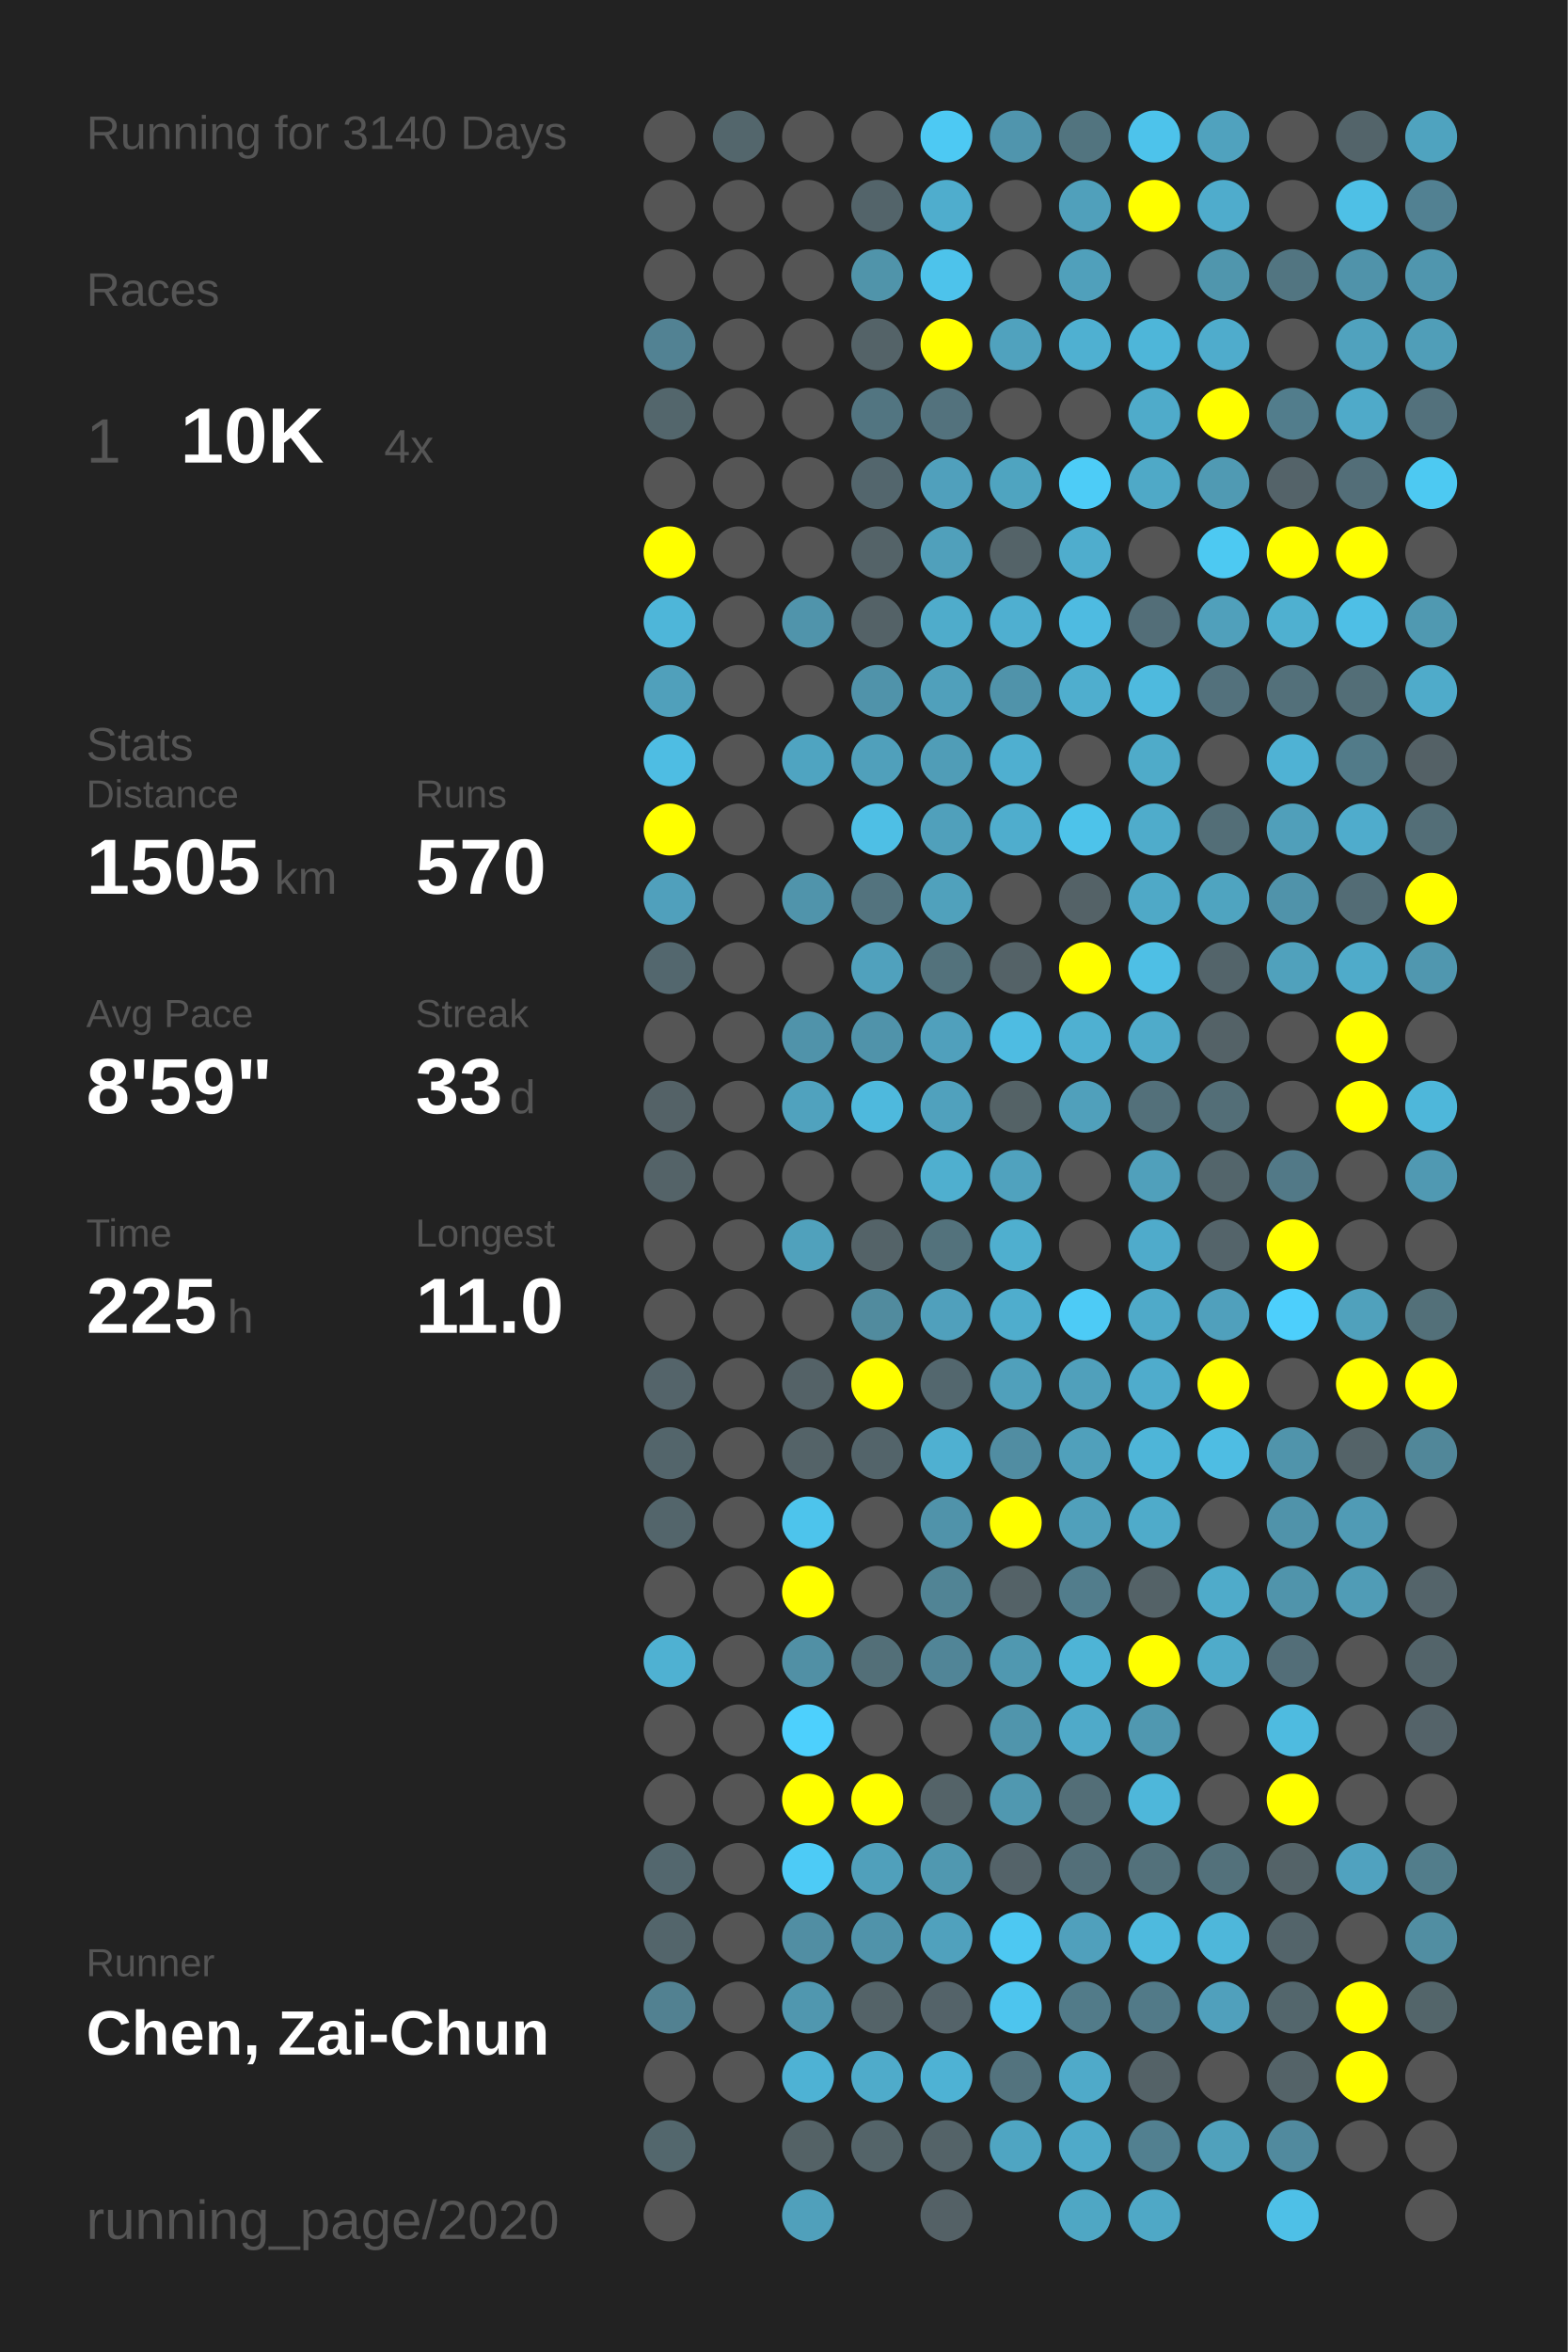
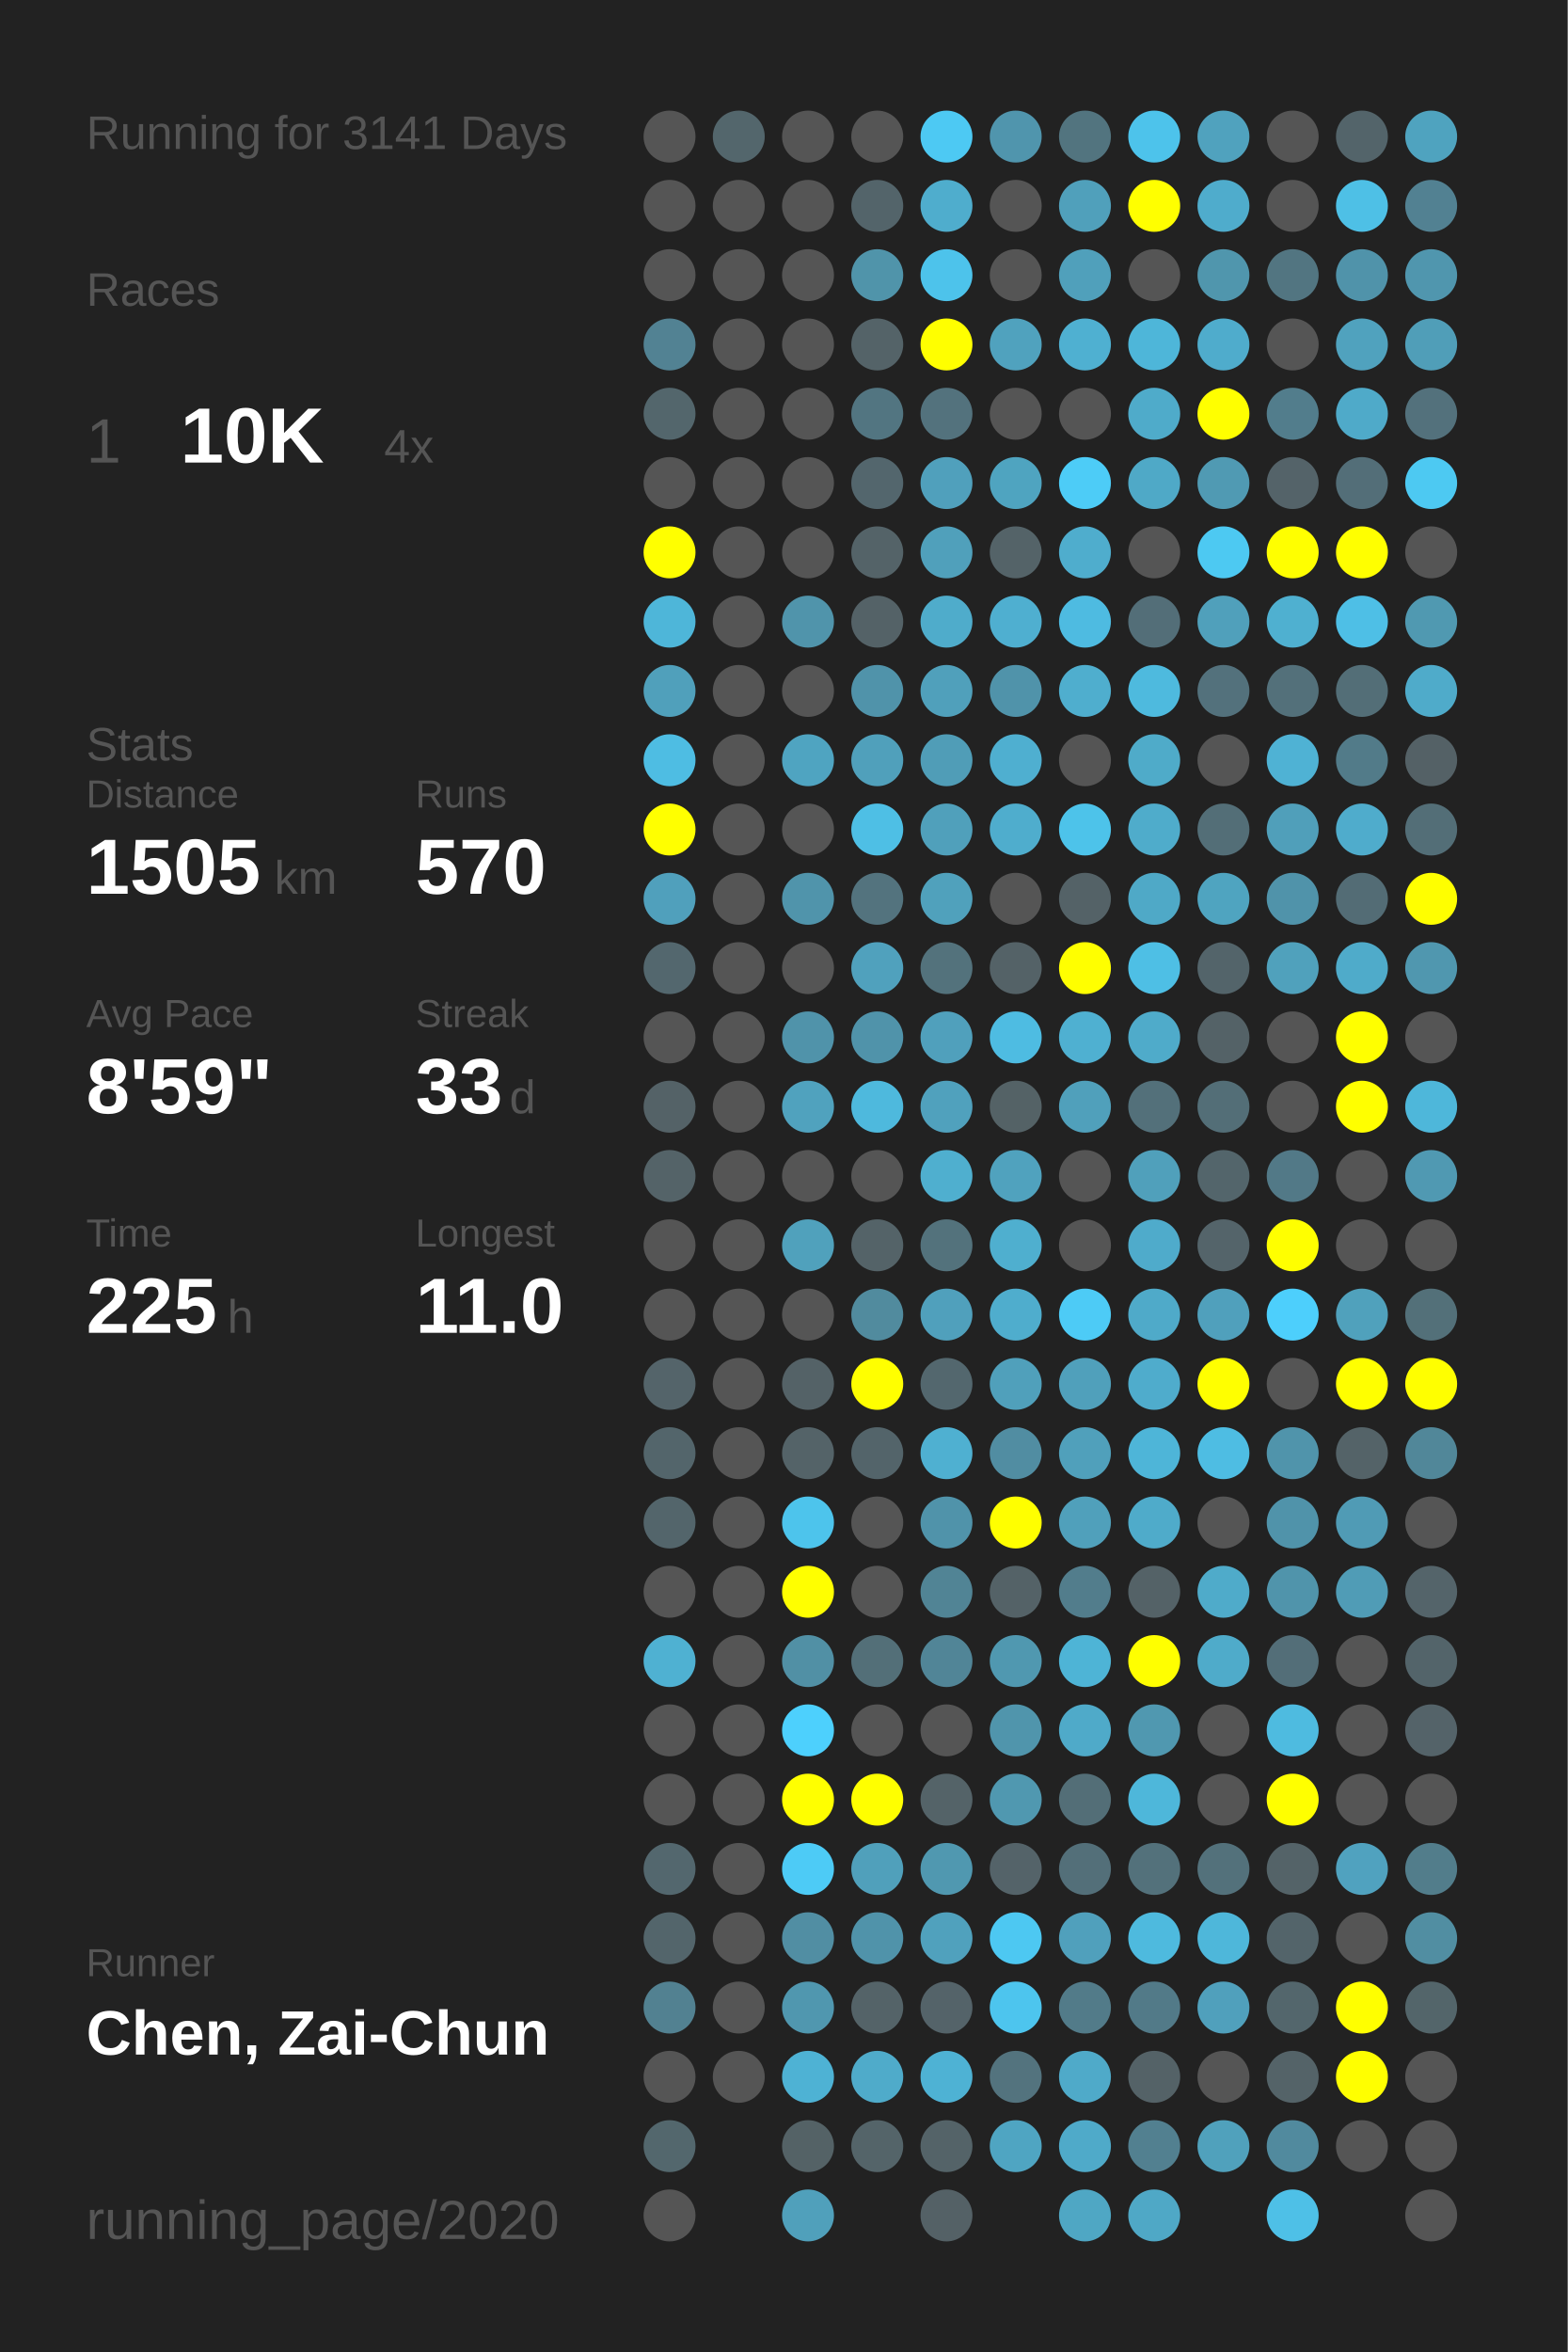
<svg xmlns="http://www.w3.org/2000/svg" baseProfile="full" height="300mm" version="1.1" viewBox="0,0,200,300" width="200mm">
  <defs />
  <rect fill="#222222" height="300" width="200" x="0" y="0" />
-   <text fill="#555555" style="font-size:6px; font-family:Arial;" x="11" y="19">Running for 3140 Days</text>
+   <text fill="#555555" style="font-size:6px; font-family:Arial;" x="11" y="19">Running for 3141 Days</text>
  <text fill="#555555" style="font-size:6px; font-family:Arial;" x="11" y="39">Races</text>
  <text fill="#555555" style="font-size:8px; font-family:Arial;" x="11" y="59">1</text>
  <text fill="#FFFFFF" style="font-size:10px; font-family:Arial; font-weight:bold;" x="23" y="59">10K</text>
  <text fill="#555555" style="font-size:6px; font-family:Arial;" x="49" y="59">4x</text>
  <text fill="#555555" style="font-size:6px; font-family:Arial;" x="11" y="97">Stats</text>
  <text fill="#555555" style="font-size:5px; font-family:Arial;" x="11" y="103">Distance</text>
  <text fill="#FFFFFF" style="font-size:10px; font-family:Arial; font-weight:bold;" x="11" y="114">1505</text>
  <text fill="#555555" style="font-size:6px; font-family:Arial;" x="35" y="114">km</text>
  <text fill="#555555" style="font-size:5px; font-family:Arial;" x="53" y="103">Runs</text>
  <text fill="#FFFFFF" style="font-size:10px; font-family:Arial; font-weight:bold;" x="53" y="114">570</text>
  <text fill="#555555" style="font-size:5px; font-family:Arial;" x="11" y="131">Avg Pace</text>
  <text fill="#FFFFFF" style="font-size:10px; font-family:Arial; font-weight:bold;" x="11" y="142">8'59"</text>
  <text fill="#555555" style="font-size:5px; font-family:Arial;" x="53" y="131">Streak</text>
  <text fill="#FFFFFF" style="font-size:10px; font-family:Arial; font-weight:bold;" x="53" y="142">33</text>
  <text fill="#555555" style="font-size:6px; font-family:Arial;" x="65" y="142">d</text>
  <text fill="#555555" style="font-size:5px; font-family:Arial;" x="11" y="159">Time</text>
  <text fill="#FFFFFF" style="font-size:10px; font-family:Arial; font-weight:bold;" x="11" y="170">225</text>
  <text fill="#555555" style="font-size:6px; font-family:Arial;" x="29" y="170">h</text>
  <text fill="#555555" style="font-size:5px; font-family:Arial;" x="53" y="159">Longest</text>
  <text fill="#FFFFFF" style="font-size:10px; font-family:Arial; font-weight:bold;" x="53" y="170">11.0</text>
  <text fill="#555555" style="font-size:5px; font-family:Arial;" x="11" y="252.065">Runner</text>
  <text fill="#FFFFFF" style="font-size:8px; font-family:Arial; font-weight:bold;" x="11" y="262.065">Chen, Zai-Chun</text>
  <text fill="#555555" style="font-size:7px; font-family:Arial;" x="11" y="285.581">running_page/2020</text>
  <circle cx="85.417" cy="17.419" fill="#555555" r="3.312" />
  <circle cx="85.417" cy="26.258" fill="#555555" r="3.312" />
  <circle cx="85.417" cy="35.097" fill="#555555" r="3.312" />
  <circle cx="85.417" cy="43.935" fill="#528293" r="3.312" />
  <circle cx="85.417" cy="52.774" fill="#53666c" r="3.312" />
  <circle cx="85.417" cy="61.613" fill="#555555" r="3.312" />
  <circle cx="85.417" cy="70.452" fill="#FFFF00" r="3.312" />
  <circle cx="85.417" cy="79.29" fill="#4eb6d9" r="3.312" />
  <circle cx="85.417" cy="88.129" fill="#50a0bb" r="3.312" />
  <circle cx="85.417" cy="96.968" fill="#4ebde3" r="3.312" />
  <circle cx="85.417" cy="105.806" fill="#FFFF00" r="3.312" />
  <circle cx="85.417" cy="114.645" fill="#50a0bc" r="3.312" />
  <circle cx="85.417" cy="123.484" fill="#53676e" r="3.312" />
  <circle cx="85.417" cy="132.323" fill="#555555" r="3.312" />
  <circle cx="85.417" cy="141.161" fill="#546267" r="3.312" />
  <circle cx="85.417" cy="150" fill="#546368" r="3.312" />
  <circle cx="85.417" cy="158.839" fill="#555555" r="3.312" />
  <circle cx="85.417" cy="167.677" fill="#555555" r="3.312" />
  <circle cx="85.417" cy="176.516" fill="#54646a" r="3.312" />
  <circle cx="85.417" cy="185.355" fill="#53656b" r="3.312" />
  <circle cx="85.417" cy="194.194" fill="#53656b" r="3.312" />
  <circle cx="85.417" cy="203.032" fill="#555555" r="3.312" />
  <circle cx="85.417" cy="211.871" fill="#4fb1d2" r="3.312" />
  <circle cx="85.417" cy="220.71" fill="#555555" r="3.312" />
  <circle cx="85.417" cy="229.548" fill="#555555" r="3.312" />
  <circle cx="85.417" cy="238.387" fill="#53676e" r="3.312" />
  <circle cx="85.417" cy="247.226" fill="#53656b" r="3.312" />
  <circle cx="85.417" cy="256.065" fill="#528191" r="3.312" />
  <circle cx="85.417" cy="264.903" fill="#555555" r="3.312" />
  <circle cx="85.417" cy="273.742" fill="#53676d" r="3.312" />
  <circle cx="85.417" cy="282.581" fill="#555555" r="3.312" />
  <circle cx="94.25" cy="17.419" fill="#53666c" r="3.312" />
  <circle cx="94.25" cy="26.258" fill="#555555" r="3.312" />
  <circle cx="94.25" cy="35.097" fill="#555555" r="3.312" />
  <circle cx="94.25" cy="43.935" fill="#555555" r="3.312" />
  <circle cx="94.25" cy="52.774" fill="#555555" r="3.312" />
  <circle cx="94.25" cy="61.613" fill="#555555" r="3.312" />
  <circle cx="94.25" cy="70.452" fill="#555555" r="3.312" />
  <circle cx="94.25" cy="79.29" fill="#555555" r="3.312" />
  <circle cx="94.25" cy="88.129" fill="#555555" r="3.312" />
  <circle cx="94.25" cy="96.968" fill="#555555" r="3.312" />
  <circle cx="94.25" cy="105.806" fill="#555555" r="3.312" />
  <circle cx="94.25" cy="114.645" fill="#555555" r="3.312" />
  <circle cx="94.25" cy="123.484" fill="#555555" r="3.312" />
  <circle cx="94.25" cy="132.323" fill="#555555" r="3.312" />
  <circle cx="94.25" cy="141.161" fill="#555555" r="3.312" />
  <circle cx="94.25" cy="150" fill="#555555" r="3.312" />
  <circle cx="94.25" cy="158.839" fill="#555555" r="3.312" />
  <circle cx="94.25" cy="167.677" fill="#555555" r="3.312" />
  <circle cx="94.25" cy="176.516" fill="#555555" r="3.312" />
  <circle cx="94.25" cy="185.355" fill="#555555" r="3.312" />
  <circle cx="94.25" cy="194.194" fill="#555555" r="3.312" />
  <circle cx="94.25" cy="203.032" fill="#555555" r="3.312" />
  <circle cx="94.25" cy="211.871" fill="#555555" r="3.312" />
  <circle cx="94.25" cy="220.71" fill="#555555" r="3.312" />
  <circle cx="94.25" cy="229.548" fill="#555555" r="3.312" />
  <circle cx="94.25" cy="238.387" fill="#555555" r="3.312" />
  <circle cx="94.25" cy="247.226" fill="#555555" r="3.312" />
  <circle cx="94.25" cy="256.065" fill="#555555" r="3.312" />
  <circle cx="94.25" cy="264.903" fill="#555555" r="3.312" />
  <circle cx="103.083" cy="17.419" fill="#555555" r="3.312" />
  <circle cx="103.083" cy="26.258" fill="#555555" r="3.312" />
  <circle cx="103.083" cy="35.097" fill="#555555" r="3.312" />
  <circle cx="103.083" cy="43.935" fill="#555555" r="3.312" />
  <circle cx="103.083" cy="52.774" fill="#555555" r="3.312" />
  <circle cx="103.083" cy="61.613" fill="#555555" r="3.312" />
  <circle cx="103.083" cy="70.452" fill="#555555" r="3.312" />
  <circle cx="103.083" cy="79.29" fill="#5094ab" r="3.312" />
  <circle cx="103.083" cy="88.129" fill="#555555" r="3.312" />
  <circle cx="103.083" cy="96.968" fill="#4fa4c1" r="3.312" />
  <circle cx="103.083" cy="105.806" fill="#555555" r="3.312" />
  <circle cx="103.083" cy="114.645" fill="#5094ab" r="3.312" />
  <circle cx="103.083" cy="123.484" fill="#555555" r="3.312" />
  <circle cx="103.083" cy="132.323" fill="#5093aa" r="3.312" />
  <circle cx="103.083" cy="141.161" fill="#50a2be" r="3.312" />
  <circle cx="103.083" cy="150" fill="#555555" r="3.312" />
  <circle cx="103.083" cy="158.839" fill="#50a1bc" r="3.312" />
  <circle cx="103.083" cy="167.677" fill="#555555" r="3.312" />
  <circle cx="103.083" cy="176.516" fill="#546267" r="3.312" />
  <circle cx="103.083" cy="185.355" fill="#546368" r="3.312" />
  <circle cx="103.083" cy="194.194" fill="#4dc4ec" r="3.312" />
  <circle cx="103.083" cy="203.032" fill="#FFFF00" r="3.312" />
  <circle cx="103.083" cy="211.871" fill="#5190a5" r="3.312" />
  <circle cx="103.083" cy="220.71" fill="#4dd0fd" r="3.312" />
  <circle cx="103.083" cy="229.548" fill="#FFFF00" r="3.312" />
  <circle cx="103.083" cy="238.387" fill="#4dcbf6" r="3.312" />
  <circle cx="103.083" cy="247.226" fill="#518ea3" r="3.312" />
  <circle cx="103.083" cy="256.065" fill="#5097af" r="3.312" />
  <circle cx="103.083" cy="264.903" fill="#4eb2d4" r="3.312" />
  <circle cx="103.083" cy="273.742" fill="#546266" r="3.312" />
  <circle cx="103.083" cy="282.581" fill="#50a0bb" r="3.312" />
  <circle cx="111.917" cy="17.419" fill="#555555" r="3.312" />
  <circle cx="111.917" cy="26.258" fill="#53646a" r="3.312" />
  <circle cx="111.917" cy="35.097" fill="#5094aa" r="3.312" />
  <circle cx="111.917" cy="43.935" fill="#546368" r="3.312" />
  <circle cx="111.917" cy="52.774" fill="#527581" r="3.312" />
  <circle cx="111.917" cy="61.613" fill="#53666d" r="3.312" />
  <circle cx="111.917" cy="70.452" fill="#546368" r="3.312" />
  <circle cx="111.917" cy="79.29" fill="#546267" r="3.312" />
  <circle cx="111.917" cy="88.129" fill="#5093aa" r="3.312" />
  <circle cx="111.917" cy="96.968" fill="#50a0bb" r="3.312" />
  <circle cx="111.917" cy="105.806" fill="#4ebfe5" r="3.312" />
  <circle cx="111.917" cy="114.645" fill="#53737e" r="3.312" />
  <circle cx="111.917" cy="123.484" fill="#50a1bd" r="3.312" />
  <circle cx="111.917" cy="132.323" fill="#5093aa" r="3.312" />
  <circle cx="111.917" cy="141.161" fill="#4eb9dd" r="3.312" />
  <circle cx="111.917" cy="150" fill="#555555" r="3.312" />
  <circle cx="111.917" cy="158.839" fill="#546368" r="3.312" />
  <circle cx="111.917" cy="167.677" fill="#518b9e" r="3.312" />
  <circle cx="111.917" cy="176.516" fill="#FFFF00" r="3.312" />
  <circle cx="111.917" cy="185.355" fill="#53646a" r="3.312" />
  <circle cx="111.917" cy="194.194" fill="#555555" r="3.312" />
  <circle cx="111.917" cy="203.032" fill="#555555" r="3.312" />
  <circle cx="111.917" cy="211.871" fill="#536f78" r="3.312" />
  <circle cx="111.917" cy="220.71" fill="#555555" r="3.312" />
  <circle cx="111.917" cy="229.548" fill="#FFFF00" r="3.312" />
  <circle cx="111.917" cy="238.387" fill="#50a0bb" r="3.312" />
  <circle cx="111.917" cy="247.226" fill="#5093aa" r="3.312" />
  <circle cx="111.917" cy="256.065" fill="#546368" r="3.312" />
  <circle cx="111.917" cy="264.903" fill="#4fabca" r="3.312" />
  <circle cx="111.917" cy="273.742" fill="#546469" r="3.312" />
  <circle cx="120.75" cy="17.419" fill="#4dc9f3" r="3.312" />
  <circle cx="120.75" cy="26.258" fill="#4fadcd" r="3.312" />
  <circle cx="120.75" cy="35.097" fill="#4dc3eb" r="3.312" />
  <circle cx="120.75" cy="43.935" fill="#FFFF00" r="3.312" />
  <circle cx="120.75" cy="52.774" fill="#53727d" r="3.312" />
  <circle cx="120.75" cy="61.613" fill="#50a0bc" r="3.312" />
  <circle cx="120.75" cy="70.452" fill="#50a0bb" r="3.312" />
  <circle cx="120.75" cy="79.29" fill="#4faccb" r="3.312" />
  <circle cx="120.75" cy="88.129" fill="#50a0bb" r="3.312" />
  <circle cx="120.75" cy="96.968" fill="#509db7" r="3.312" />
  <circle cx="120.75" cy="105.806" fill="#50a0bb" r="3.312" />
  <circle cx="120.75" cy="114.645" fill="#50a1bc" r="3.312" />
  <circle cx="120.75" cy="123.484" fill="#53727c" r="3.312" />
  <circle cx="120.75" cy="132.323" fill="#50a0bc" r="3.312" />
  <circle cx="120.75" cy="141.161" fill="#50a1bd" r="3.312" />
  <circle cx="120.75" cy="150" fill="#4fafcf" r="3.312" />
  <circle cx="120.75" cy="158.839" fill="#53727c" r="3.312" />
  <circle cx="120.75" cy="167.677" fill="#50a0bc" r="3.312" />
  <circle cx="120.75" cy="176.516" fill="#53676e" r="3.312" />
  <circle cx="120.75" cy="185.355" fill="#4fb0d1" r="3.312" />
  <circle cx="120.75" cy="194.194" fill="#5093aa" r="3.312" />
  <circle cx="120.75" cy="203.032" fill="#518495" r="3.312" />
  <circle cx="120.75" cy="211.871" fill="#518597" r="3.312" />
  <circle cx="120.75" cy="220.71" fill="#555555" r="3.312" />
  <circle cx="120.75" cy="229.548" fill="#546368" r="3.312" />
  <circle cx="120.75" cy="238.387" fill="#5098b0" r="3.312" />
  <circle cx="120.75" cy="247.226" fill="#50a1bd" r="3.312" />
  <circle cx="120.75" cy="256.065" fill="#546369" r="3.312" />
  <circle cx="120.75" cy="264.903" fill="#4eb2d4" r="3.312" />
  <circle cx="120.75" cy="273.742" fill="#546368" r="3.312" />
  <circle cx="120.75" cy="282.581" fill="#546166" r="3.312" />
  <circle cx="129.583" cy="17.419" fill="#5095ad" r="3.312" />
  <circle cx="129.583" cy="26.258" fill="#555555" r="3.312" />
  <circle cx="129.583" cy="35.097" fill="#555555" r="3.312" />
  <circle cx="129.583" cy="43.935" fill="#50a2be" r="3.312" />
  <circle cx="129.583" cy="52.774" fill="#555555" r="3.312" />
  <circle cx="129.583" cy="61.613" fill="#4fa4c0" r="3.312" />
  <circle cx="129.583" cy="70.452" fill="#546368" r="3.312" />
  <circle cx="129.583" cy="79.29" fill="#4fafd0" r="3.312" />
  <circle cx="129.583" cy="88.129" fill="#5093aa" r="3.312" />
  <circle cx="129.583" cy="96.968" fill="#4fafd0" r="3.312" />
  <circle cx="129.583" cy="105.806" fill="#4fadcd" r="3.312" />
  <circle cx="129.583" cy="114.645" fill="#555555" r="3.312" />
  <circle cx="129.583" cy="123.484" fill="#546267" r="3.312" />
  <circle cx="129.583" cy="132.323" fill="#4ebce2" r="3.312" />
  <circle cx="129.583" cy="141.161" fill="#546266" r="3.312" />
  <circle cx="129.583" cy="150" fill="#50a2be" r="3.312" />
  <circle cx="129.583" cy="158.839" fill="#4fafcf" r="3.312" />
  <circle cx="129.583" cy="167.677" fill="#4fadcd" r="3.312" />
  <circle cx="129.583" cy="176.516" fill="#50a0bb" r="3.312" />
  <circle cx="129.583" cy="185.355" fill="#518da2" r="3.312" />
  <circle cx="129.583" cy="194.194" fill="#FFFF00" r="3.312" />
  <circle cx="129.583" cy="203.032" fill="#546267" r="3.312" />
  <circle cx="129.583" cy="211.871" fill="#5098b0" r="3.312" />
  <circle cx="129.583" cy="220.71" fill="#5095ac" r="3.312" />
  <circle cx="129.583" cy="229.548" fill="#5098b0" r="3.312" />
  <circle cx="129.583" cy="238.387" fill="#546369" r="3.312" />
  <circle cx="129.583" cy="247.226" fill="#4dc8f2" r="3.312" />
  <circle cx="129.583" cy="256.065" fill="#4dc5ee" r="3.312" />
  <circle cx="129.583" cy="264.903" fill="#53737e" r="3.312" />
  <circle cx="129.583" cy="273.742" fill="#4fa5c2" r="3.312" />
  <circle cx="138.417" cy="17.419" fill="#52747f" r="3.312" />
  <circle cx="138.417" cy="26.258" fill="#50a0bb" r="3.312" />
  <circle cx="138.417" cy="35.097" fill="#50a0bb" r="3.312" />
  <circle cx="138.417" cy="43.935" fill="#4fb0d1" r="3.312" />
  <circle cx="138.417" cy="52.774" fill="#555555" r="3.312" />
  <circle cx="138.417" cy="61.613" fill="#4dccf7" r="3.312" />
  <circle cx="138.417" cy="70.452" fill="#4fadcd" r="3.312" />
  <circle cx="138.417" cy="79.29" fill="#4ebbe1" r="3.312" />
  <circle cx="138.417" cy="88.129" fill="#4faece" r="3.312" />
  <circle cx="138.417" cy="96.968" fill="#555555" r="3.312" />
  <circle cx="138.417" cy="105.806" fill="#4dc3ea" r="3.312" />
  <circle cx="138.417" cy="114.645" fill="#546267" r="3.312" />
  <circle cx="138.417" cy="123.484" fill="#FFFF00" r="3.312" />
  <circle cx="138.417" cy="132.323" fill="#4fb0d1" r="3.312" />
  <circle cx="138.417" cy="141.161" fill="#50a0bb" r="3.312" />
  <circle cx="138.417" cy="150" fill="#555555" r="3.312" />
  <circle cx="138.417" cy="158.839" fill="#555555" r="3.312" />
  <circle cx="138.417" cy="167.677" fill="#4dcbf6" r="3.312" />
  <circle cx="138.417" cy="176.516" fill="#50a0bb" r="3.312" />
  <circle cx="138.417" cy="185.355" fill="#50a0bb" r="3.312" />
  <circle cx="138.417" cy="194.194" fill="#50a0bb" r="3.312" />
  <circle cx="138.417" cy="203.032" fill="#527d8c" r="3.312" />
  <circle cx="138.417" cy="211.871" fill="#4eb4d6" r="3.312" />
  <circle cx="138.417" cy="220.71" fill="#4faac9" r="3.312" />
  <circle cx="138.417" cy="229.548" fill="#536e77" r="3.312" />
  <circle cx="138.417" cy="238.387" fill="#536f79" r="3.312" />
  <circle cx="138.417" cy="247.226" fill="#50a0bc" r="3.312" />
  <circle cx="138.417" cy="256.065" fill="#527b89" r="3.312" />
  <circle cx="138.417" cy="264.903" fill="#4faac9" r="3.312" />
  <circle cx="138.417" cy="273.742" fill="#4faac9" r="3.312" />
  <circle cx="138.417" cy="282.581" fill="#4fa7c4" r="3.312" />
  <circle cx="147.25" cy="17.419" fill="#4dc3eb" r="3.312" />
  <circle cx="147.25" cy="26.258" fill="#FFFF00" r="3.312" />
  <circle cx="147.25" cy="35.097" fill="#555555" r="3.312" />
  <circle cx="147.25" cy="43.935" fill="#4eb6d9" r="3.312" />
  <circle cx="147.25" cy="52.774" fill="#4fabca" r="3.312" />
  <circle cx="147.25" cy="61.613" fill="#4fa9c7" r="3.312" />
  <circle cx="147.25" cy="70.452" fill="#555555" r="3.312" />
  <circle cx="147.25" cy="79.29" fill="#536e78" r="3.312" />
  <circle cx="147.25" cy="88.129" fill="#4ebade" r="3.312" />
  <circle cx="147.25" cy="96.968" fill="#4fabc9" r="3.312" />
  <circle cx="147.25" cy="105.806" fill="#4faccb" r="3.312" />
  <circle cx="147.25" cy="114.645" fill="#4fa9c7" r="3.312" />
  <circle cx="147.25" cy="123.484" fill="#4ebfe5" r="3.312" />
  <circle cx="147.25" cy="132.323" fill="#4fabca" r="3.312" />
  <circle cx="147.25" cy="141.161" fill="#53707a" r="3.312" />
  <circle cx="147.25" cy="150" fill="#50a0bb" r="3.312" />
  <circle cx="147.25" cy="158.839" fill="#4fabcb" r="3.312" />
  <circle cx="147.25" cy="167.677" fill="#4faac9" r="3.312" />
  <circle cx="147.25" cy="176.516" fill="#4faccc" r="3.312" />
  <circle cx="147.25" cy="185.355" fill="#4eb5d8" r="3.312" />
  <circle cx="147.25" cy="194.194" fill="#4fabca" r="3.312" />
  <circle cx="147.25" cy="203.032" fill="#546267" r="3.312" />
  <circle cx="147.25" cy="211.871" fill="#FFFF00" r="3.312" />
  <circle cx="147.25" cy="220.71" fill="#5098b0" r="3.312" />
  <circle cx="147.25" cy="229.548" fill="#4eb7da" r="3.312" />
  <circle cx="147.25" cy="238.387" fill="#53717b" r="3.312" />
  <circle cx="147.25" cy="247.226" fill="#4ebade" r="3.312" />
  <circle cx="147.25" cy="256.065" fill="#527a88" r="3.312" />
  <circle cx="147.25" cy="264.903" fill="#546267" r="3.312" />
  <circle cx="147.25" cy="273.742" fill="#528090" r="3.312" />
  <circle cx="147.25" cy="282.581" fill="#4fa8c6" r="3.312" />
  <circle cx="156.083" cy="17.419" fill="#50a2be" r="3.312" />
  <circle cx="156.083" cy="26.258" fill="#4faccc" r="3.312" />
  <circle cx="156.083" cy="35.097" fill="#5096ad" r="3.312" />
  <circle cx="156.083" cy="43.935" fill="#4faccc" r="3.312" />
  <circle cx="156.083" cy="52.774" fill="#FFFF00" r="3.312" />
  <circle cx="156.083" cy="61.613" fill="#509ab3" r="3.312" />
  <circle cx="156.083" cy="70.452" fill="#4dc9f2" r="3.312" />
  <circle cx="156.083" cy="79.29" fill="#50a0bb" r="3.312" />
  <circle cx="156.083" cy="88.129" fill="#53717c" r="3.312" />
  <circle cx="156.083" cy="96.968" fill="#555555" r="3.312" />
  <circle cx="156.083" cy="105.806" fill="#536e77" r="3.312" />
  <circle cx="156.083" cy="114.645" fill="#4fa4c0" r="3.312" />
  <circle cx="156.083" cy="123.484" fill="#53646a" r="3.312" />
  <circle cx="156.083" cy="132.323" fill="#546267" r="3.312" />
  <circle cx="156.083" cy="141.161" fill="#536e77" r="3.312" />
  <circle cx="156.083" cy="150" fill="#53656b" r="3.312" />
  <circle cx="156.083" cy="158.839" fill="#54646a" r="3.312" />
  <circle cx="156.083" cy="167.677" fill="#50a0bc" r="3.312" />
  <circle cx="156.083" cy="176.516" fill="#FFFF00" r="3.312" />
  <circle cx="156.083" cy="185.355" fill="#4ebde3" r="3.312" />
  <circle cx="156.083" cy="194.194" fill="#555555" r="3.312" />
  <circle cx="156.083" cy="203.032" fill="#4fabca" r="3.312" />
  <circle cx="156.083" cy="211.871" fill="#4fabca" r="3.312" />
  <circle cx="156.083" cy="220.71" fill="#555555" r="3.312" />
  <circle cx="156.083" cy="229.548" fill="#555555" r="3.312" />
  <circle cx="156.083" cy="238.387" fill="#53717b" r="3.312" />
  <circle cx="156.083" cy="247.226" fill="#4eb7da" r="3.312" />
  <circle cx="156.083" cy="256.065" fill="#50a0bc" r="3.312" />
  <circle cx="156.083" cy="264.903" fill="#555555" r="3.312" />
  <circle cx="156.083" cy="273.742" fill="#50a1bc" r="3.312" />
  <circle cx="164.917" cy="17.419" fill="#555555" r="3.312" />
  <circle cx="164.917" cy="26.258" fill="#555555" r="3.312" />
  <circle cx="164.917" cy="35.097" fill="#527581" r="3.312" />
  <circle cx="164.917" cy="43.935" fill="#555555" r="3.312" />
  <circle cx="164.917" cy="52.774" fill="#527d8c" r="3.312" />
  <circle cx="164.917" cy="61.613" fill="#546369" r="3.312" />
  <circle cx="164.917" cy="70.452" fill="#FFFF00" r="3.312" />
  <circle cx="164.917" cy="79.29" fill="#4fb0d0" r="3.312" />
  <circle cx="164.917" cy="88.129" fill="#53707a" r="3.312" />
  <circle cx="164.917" cy="96.968" fill="#4fb2d4" r="3.312" />
  <circle cx="164.917" cy="105.806" fill="#509fba" r="3.312" />
  <circle cx="164.917" cy="114.645" fill="#5093aa" r="3.312" />
  <circle cx="164.917" cy="123.484" fill="#50a1bc" r="3.312" />
  <circle cx="164.917" cy="132.323" fill="#555555" r="3.312" />
  <circle cx="164.917" cy="141.161" fill="#555555" r="3.312" />
  <circle cx="164.917" cy="150" fill="#527987" r="3.312" />
  <circle cx="164.917" cy="158.839" fill="#FFFF00" r="3.312" />
  <circle cx="164.917" cy="167.677" fill="#4dcffc" r="3.312" />
  <circle cx="164.917" cy="176.516" fill="#555555" r="3.312" />
  <circle cx="164.917" cy="185.355" fill="#5094ab" r="3.312" />
  <circle cx="164.917" cy="194.194" fill="#5093aa" r="3.312" />
  <circle cx="164.917" cy="203.032" fill="#5094ab" r="3.312" />
  <circle cx="164.917" cy="211.871" fill="#536e78" r="3.312" />
  <circle cx="164.917" cy="220.71" fill="#4ebbe0" r="3.312" />
  <circle cx="164.917" cy="229.548" fill="#FFFF00" r="3.312" />
  <circle cx="164.917" cy="238.387" fill="#546368" r="3.312" />
  <circle cx="164.917" cy="247.226" fill="#53646a" r="3.312" />
  <circle cx="164.917" cy="256.065" fill="#53666c" r="3.312" />
  <circle cx="164.917" cy="264.903" fill="#546368" r="3.312" />
  <circle cx="164.917" cy="273.742" fill="#518a9e" r="3.312" />
  <circle cx="164.917" cy="282.581" fill="#4ec0e7" r="3.312" />
  <circle cx="173.75" cy="17.419" fill="#53646a" r="3.312" />
  <circle cx="173.75" cy="26.258" fill="#4ec0e6" r="3.312" />
  <circle cx="173.75" cy="35.097" fill="#5093aa" r="3.312" />
  <circle cx="173.75" cy="43.935" fill="#50a2be" r="3.312" />
  <circle cx="173.75" cy="52.774" fill="#4faac9" r="3.312" />
  <circle cx="173.75" cy="61.613" fill="#536e78" r="3.312" />
  <circle cx="173.75" cy="70.452" fill="#FFFF00" r="3.312" />
  <circle cx="173.75" cy="79.29" fill="#4ebfe6" r="3.312" />
  <circle cx="173.75" cy="88.129" fill="#536e77" r="3.312" />
  <circle cx="173.75" cy="96.968" fill="#527b89" r="3.312" />
  <circle cx="173.75" cy="105.806" fill="#4faccc" r="3.312" />
  <circle cx="173.75" cy="114.645" fill="#536c75" r="3.312" />
  <circle cx="173.75" cy="123.484" fill="#4fabca" r="3.312" />
  <circle cx="173.75" cy="132.323" fill="#FFFF00" r="3.312" />
  <circle cx="173.75" cy="141.161" fill="#FFFF00" r="3.312" />
  <circle cx="173.75" cy="150" fill="#555555" r="3.312" />
  <circle cx="173.75" cy="158.839" fill="#555555" r="3.312" />
  <circle cx="173.75" cy="167.677" fill="#50a1bc" r="3.312" />
  <circle cx="173.75" cy="176.516" fill="#FFFF00" r="3.312" />
  <circle cx="173.75" cy="185.355" fill="#546368" r="3.312" />
  <circle cx="173.75" cy="194.194" fill="#509bb5" r="3.312" />
  <circle cx="173.75" cy="203.032" fill="#509cb6" r="3.312" />
  <circle cx="173.75" cy="211.871" fill="#555555" r="3.312" />
  <circle cx="173.75" cy="220.71" fill="#555555" r="3.312" />
  <circle cx="173.75" cy="229.548" fill="#555555" r="3.312" />
  <circle cx="173.75" cy="238.387" fill="#50a2bf" r="3.312" />
  <circle cx="173.75" cy="247.226" fill="#555555" r="3.312" />
  <circle cx="173.75" cy="256.065" fill="#FFFF00" r="3.312" />
  <circle cx="173.75" cy="264.903" fill="#FFFF00" r="3.312" />
  <circle cx="173.75" cy="273.742" fill="#555555" r="3.312" />
  <circle cx="182.583" cy="17.419" fill="#4fa3bf" r="3.312" />
  <circle cx="182.583" cy="26.258" fill="#528192" r="3.312" />
  <circle cx="182.583" cy="35.097" fill="#5096ae" r="3.312" />
  <circle cx="182.583" cy="43.935" fill="#509eb8" r="3.312" />
  <circle cx="182.583" cy="52.774" fill="#53717c" r="3.312" />
  <circle cx="182.583" cy="61.613" fill="#4dc9f2" r="3.312" />
  <circle cx="182.583" cy="70.452" fill="#555555" r="3.312" />
  <circle cx="182.583" cy="79.29" fill="#5099b1" r="3.312" />
  <circle cx="182.583" cy="88.129" fill="#4fabca" r="3.312" />
  <circle cx="182.583" cy="96.968" fill="#546166" r="3.312" />
  <circle cx="182.583" cy="105.806" fill="#536e77" r="3.312" />
  <circle cx="182.583" cy="114.645" fill="#FFFF00" r="3.312" />
  <circle cx="182.583" cy="123.484" fill="#5097af" r="3.312" />
  <circle cx="182.583" cy="132.323" fill="#555555" r="3.312" />
  <circle cx="182.583" cy="141.161" fill="#4eb7da" r="3.312" />
  <circle cx="182.583" cy="150" fill="#5099b2" r="3.312" />
  <circle cx="182.583" cy="158.839" fill="#555555" r="3.312" />
  <circle cx="182.583" cy="167.677" fill="#537079" r="3.312" />
  <circle cx="182.583" cy="176.516" fill="#FFFF00" r="3.312" />
  <circle cx="182.583" cy="185.355" fill="#518799" r="3.312" />
  <circle cx="182.583" cy="194.194" fill="#555555" r="3.312" />
  <circle cx="182.583" cy="203.032" fill="#54646a" r="3.312" />
  <circle cx="182.583" cy="211.871" fill="#53646a" r="3.312" />
  <circle cx="182.583" cy="220.71" fill="#546369" r="3.312" />
  <circle cx="182.583" cy="229.548" fill="#555555" r="3.312" />
  <circle cx="182.583" cy="238.387" fill="#527d8b" r="3.312" />
  <circle cx="182.583" cy="247.226" fill="#518ea2" r="3.312" />
  <circle cx="182.583" cy="256.065" fill="#53656a" r="3.312" />
  <circle cx="182.583" cy="264.903" fill="#555555" r="3.312" />
  <circle cx="182.583" cy="273.742" fill="#555555" r="3.312" />
  <circle cx="182.583" cy="282.581" fill="#555555" r="3.312" />
</svg>
